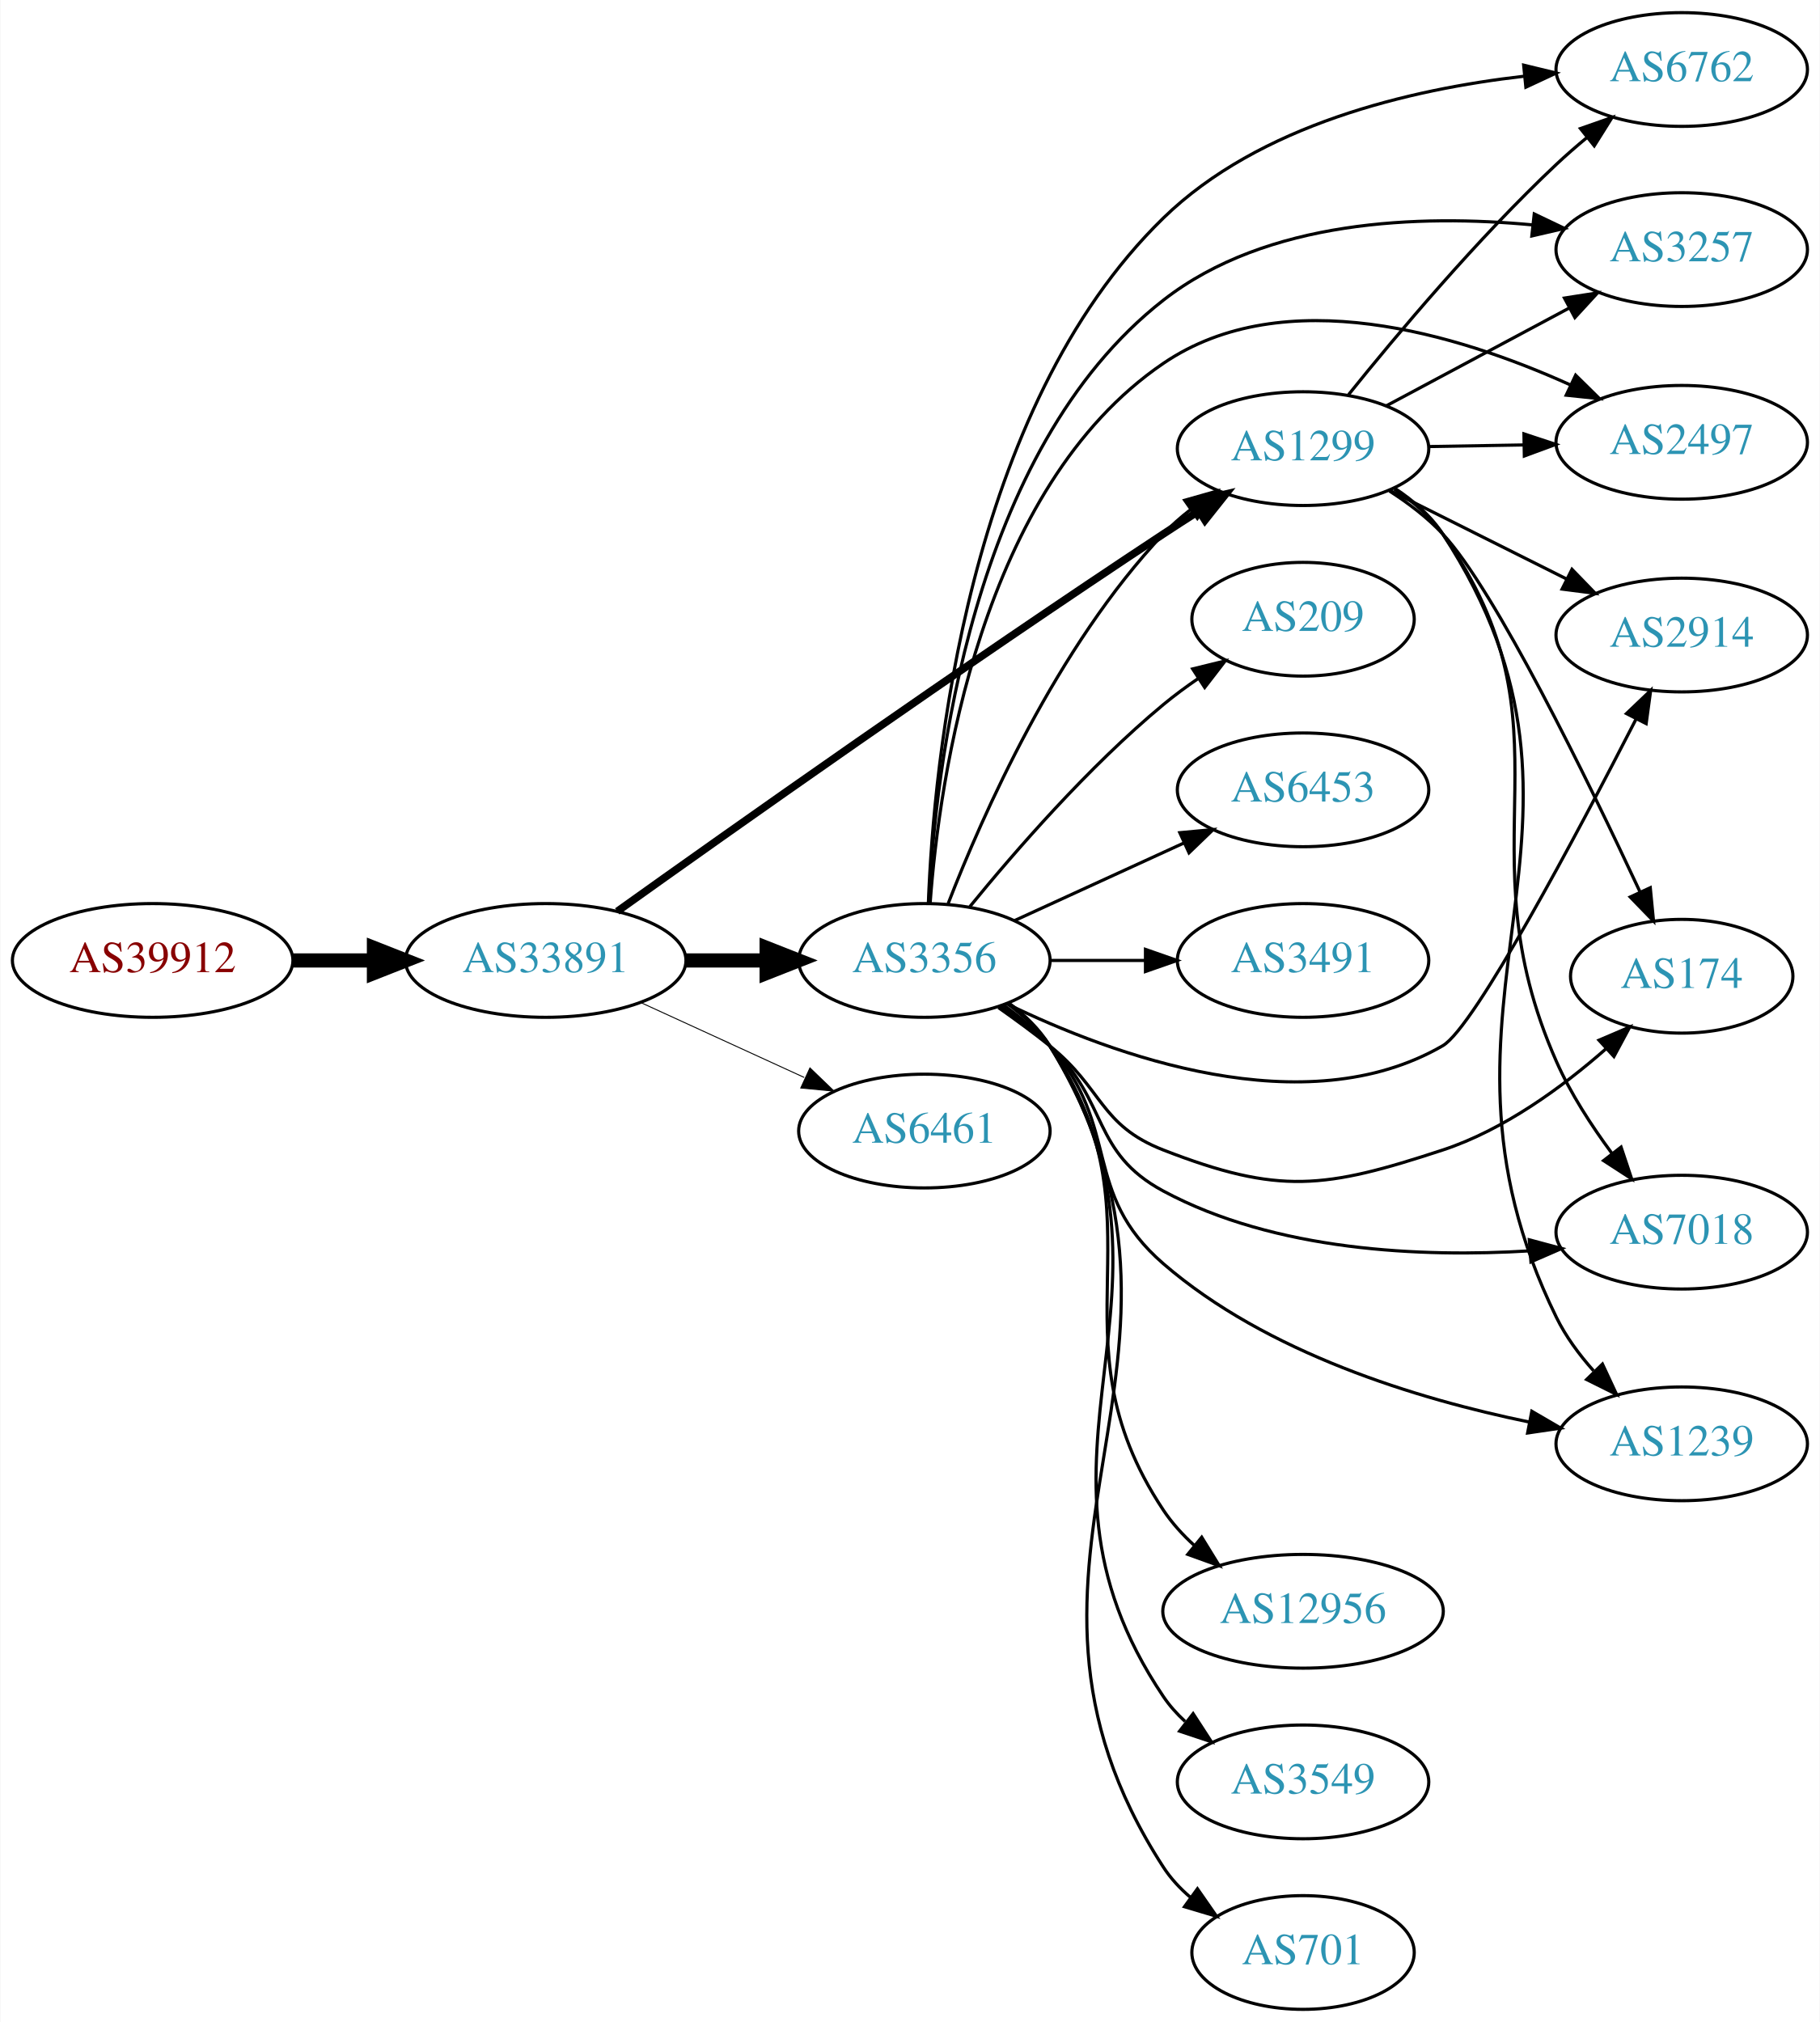
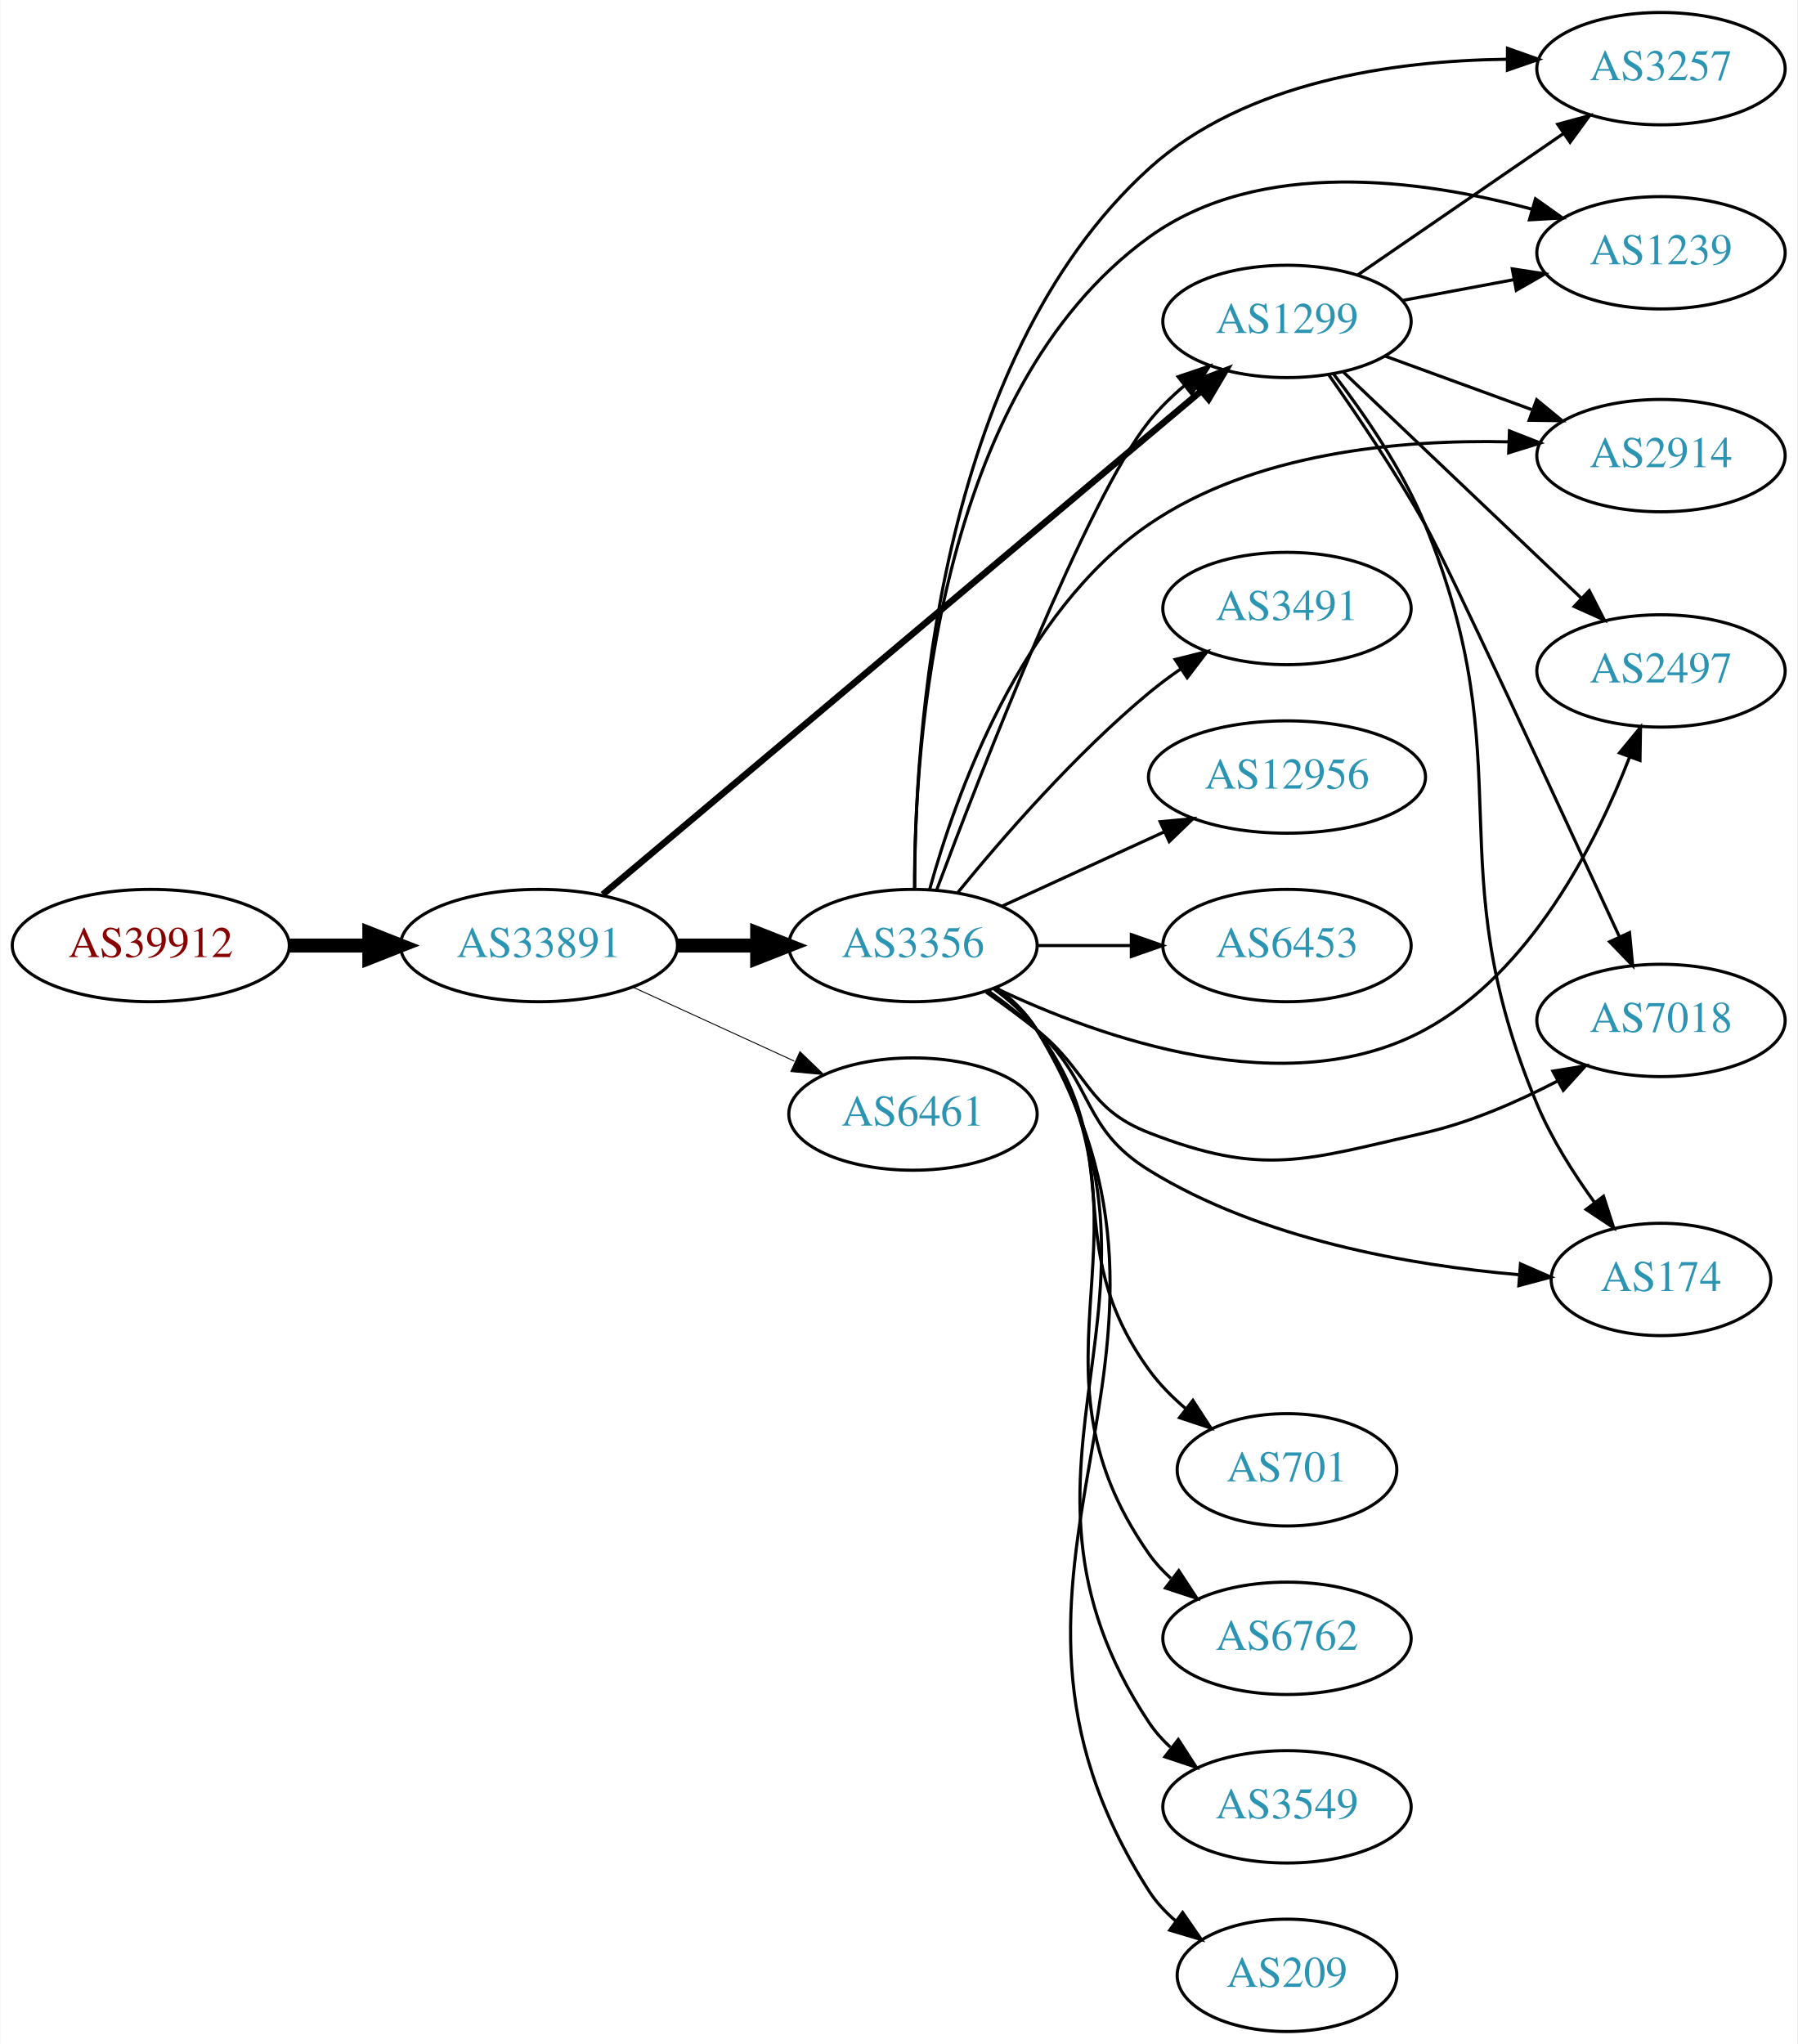
- <svg xmlns="http://www.w3.org/2000/svg" xmlns:xlink="http://www.w3.org/1999/xlink" width="576pt" height="640pt" viewBox="0.00 0.00 575.76 640.00">
-   <g id="graph0" class="graph" transform="scale(1 1) rotate(0) translate(4 636)">
-     <polygon fill="white" stroke="none" points="-4,4 -4,-636 571.762,-636 571.762,4 -4,4" />
+ <svg xmlns="http://www.w3.org/2000/svg" xmlns:xlink="http://www.w3.org/1999/xlink" width="576pt" height="655pt" viewBox="0.00 0.00 575.76 655.00">
+   <g id="graph0" class="graph" transform="scale(1 1) rotate(0) translate(4 651)">
+     <polygon fill="white" stroke="none" points="-4,4 -4,-651 571.762,-651 571.762,4 -4,4" />
    <g id="node1" class="node">
      <g id="a_node1">
        <a xlink:href="/asn/39912" xlink:title="AS39912 ~ oja.at GmbH [AT]">
-           <ellipse fill="#ffffff" stroke="black" cx="44.196" cy="-332" rx="44.393" ry="18" />
-           <text text-anchor="middle" x="44.196" y="-328.3" font-family="Times,serif" font-size="14.00" fill="#880000">AS39912</text>
+           <ellipse fill="#ffffff" stroke="black" cx="44.196" cy="-348" rx="44.393" ry="18" />
+           <text text-anchor="middle" x="44.196" y="-344.3" font-family="Times,serif" font-size="14.00" fill="#880000">AS39912</text>
        </a>
      </g>
    </g>
    <g id="node2" class="node">
      <g id="a_node2">
        <a xlink:href="/asn/33891" xlink:title="AS33891 ~ CORE-BACKBONE GMBH GLOBAL NETWORK [DE]">
-           <ellipse fill="#ffffff" stroke="black" cx="168.588" cy="-332" rx="44.393" ry="18" />
-           <text text-anchor="middle" x="168.588" y="-328.3" font-family="Times,serif" font-size="14.00" fill="#2c94b3">AS33891</text>
+           <ellipse fill="#ffffff" stroke="black" cx="168.588" cy="-348" rx="44.393" ry="18" />
+           <text text-anchor="middle" x="168.588" y="-344.3" font-family="Times,serif" font-size="14.00" fill="#2c94b3">AS33891</text>
        </a>
      </g>
    </g>
    <g id="edge1" class="edge">
-       <path fill="none" stroke="black" stroke-width="4.5" d="M88.692,-332C96.898,-332 105.569,-332 114.041,-332" />
-       <polygon fill="black" stroke="black" stroke-width="4.5" points="114.233,-335.938 124.233,-332 114.233,-328.063 114.233,-335.938" />
+       <path fill="none" stroke="black" stroke-width="4.5" d="M88.692,-348C96.898,-348 105.569,-348 114.041,-348" />
+       <polygon fill="black" stroke="black" stroke-width="4.5" points="114.233,-351.938 124.233,-348 114.233,-344.063 114.233,-351.938" />
    </g>
    <g id="node3" class="node">
      <g id="a_node3">
        <a xlink:href="/asn/3356" xlink:title="AS3356 ~ Level 3 Parent, LLC [US]">
-           <ellipse fill="#ffffff" stroke="black" cx="288.431" cy="-332" rx="39.794" ry="18" />
-           <text text-anchor="middle" x="288.431" y="-328.3" font-family="Times,serif" font-size="14.00" fill="#2c94b3">AS3356</text>
+           <ellipse fill="#ffffff" stroke="black" cx="288.431" cy="-348" rx="39.794" ry="18" />
+           <text text-anchor="middle" x="288.431" y="-344.3" font-family="Times,serif" font-size="14.00" fill="#2c94b3">AS3356</text>
        </a>
      </g>
    </g>
    <g id="edge2" class="edge">
-       <path fill="none" stroke="black" stroke-width="4.5" d="M212.799,-332C221.112,-332 229.875,-332 238.357,-332" />
-       <polygon fill="black" stroke="black" stroke-width="4.5" points="238.516,-335.938 248.516,-332 238.516,-328.063 238.516,-335.938" />
+       <path fill="none" stroke="black" stroke-width="4.5" d="M212.799,-348C221.112,-348 229.875,-348 238.357,-348" />
+       <polygon fill="black" stroke="black" stroke-width="4.5" points="238.516,-351.938 248.516,-348 238.516,-344.063 238.516,-351.938" />
    </g>
    <g id="node4" class="node">
      <g id="a_node4">
        <a xlink:href="/asn/1299" xlink:title="AS1299 ~ Telia Carrier [EU]">
-           <ellipse fill="#ffffff" stroke="black" cx="408.273" cy="-494" rx="39.794" ry="18" />
-           <text text-anchor="middle" x="408.273" y="-490.3" font-family="Times,serif" font-size="14.00" fill="#2c94b3">AS1299</text>
+           <ellipse fill="#ffffff" stroke="black" cx="408.273" cy="-548" rx="39.794" ry="18" />
+           <text text-anchor="middle" x="408.273" y="-544.3" font-family="Times,serif" font-size="14.00" fill="#2c94b3">AS1299</text>
        </a>
      </g>
    </g>
    <g id="edge3" class="edge">
-       <path fill="none" stroke="black" stroke-width="2.4" d="M191.23,-347.53C226.895,-373.008 300.414,-425.043 364.077,-467 367.649,-469.354 371.414,-471.783 375.171,-474.174" />
-       <polygon fill="black" stroke="black" stroke-width="2.4" points="373.502,-477.259 383.828,-479.631 377.235,-471.337 373.502,-477.259" />
+       <path fill="none" stroke="black" stroke-width="2.1" d="M189.039,-364.367C231.486,-400.084 332.477,-485.062 380.724,-525.66" />
+       <polygon fill="black" stroke="black" stroke-width="2.1" points="378.642,-528.482 388.547,-532.242 383.149,-523.126 378.642,-528.482" />
    </g>
    <g id="node5" class="node">
      <g id="a_node5">
-         <a xlink:href="/asn/6461" xlink:title="AS6461 ~ Zayo Bandwidth [US]">
-           <ellipse fill="#ffffff" stroke="black" cx="288.431" cy="-278" rx="39.794" ry="18" />
-           <text text-anchor="middle" x="288.431" y="-274.3" font-family="Times,serif" font-size="14.00" fill="#2c94b3">AS6461</text>
+         <a xlink:href="/asn/6461" xlink:title="AS6461 ~ ZAYO-6461 [US]">
+           <ellipse fill="#ffffff" stroke="black" cx="288.431" cy="-294" rx="39.794" ry="18" />
+           <text text-anchor="middle" x="288.431" y="-290.3" font-family="Times,serif" font-size="14.00" fill="#2c94b3">AS6461</text>
        </a>
      </g>
    </g>
    <g id="edge4" class="edge">
-       <path fill="none" stroke="black" stroke-width="0.3" d="M198.718,-318.652C214.329,-311.498 233.727,-302.609 250.399,-294.97" />
-       <polygon fill="black" stroke="black" stroke-width="0.3" points="252.218,-297.986 259.851,-290.638 249.302,-291.622 252.218,-297.986" />
-     </g>
-     <g id="edge5" class="edge">
-       <path fill="none" stroke="black" d="M295.954,-349.994C306.704,-377.728 330.362,-431.429 364.077,-467 366.663,-469.728 369.581,-472.294 372.649,-474.677" />
-       <polygon fill="black" stroke="black" points="370.803,-477.658 380.997,-480.543 374.827,-471.93 370.803,-477.658" />
+       <path fill="none" stroke="black" stroke-width="0.3" d="M198.718,-334.652C214.329,-327.498 233.727,-318.609 250.399,-310.97" />
+       <polygon fill="black" stroke="black" stroke-width="0.3" points="252.218,-313.986 259.851,-306.638 249.302,-307.622 252.218,-313.986" />
+     </g>
+     <g id="edge14" class="edge">
+       <path fill="none" stroke="black" d="M296.038,-365.878C310.298,-403.89 344.266,-491.283 364.077,-516 367.35,-520.083 371.26,-523.912 375.373,-527.403" />
+       <polygon fill="black" stroke="black" points="373.378,-530.286 383.415,-533.677 377.684,-524.766 373.378,-530.286" />
    </g>
    <g id="node6" class="node">
      <g id="a_node6">
-         <a xlink:href="/asn/6762" xlink:title="AS6762 ~ TELECOM ITALIA SPARKLE S.p.A. [IT]">
-           <ellipse fill="#ffffff" stroke="black" cx="528.116" cy="-614" rx="39.794" ry="18" />
-           <text text-anchor="middle" x="528.116" y="-610.3" font-family="Times,serif" font-size="14.00" fill="#2c94b3">AS6762</text>
-         </a>
-       </g>
-     </g>
-     <g id="edge6" class="edge">
-       <path fill="none" stroke="black" d="M289.698,-350.253C291.357,-394.134 301.81,-506.385 364.077,-567 394.432,-596.549 442.13,-607.731 478.109,-611.857" />
-       <polygon fill="black" stroke="black" points="478.095,-615.373 488.393,-612.884 478.79,-608.408 478.095,-615.373" />
+         <a xlink:href="/asn/701" xlink:title="AS701 ~ UUNET [US]">
+           <ellipse fill="#ffffff" stroke="black" cx="408.273" cy="-180" rx="35.194" ry="18" />
+           <text text-anchor="middle" x="408.273" y="-176.3" font-family="Times,serif" font-size="14.00" fill="#2c94b3">AS701</text>
+         </a>
+       </g>
+     </g>
+     <g id="edge5" class="edge">
+       <path fill="none" stroke="black" d="M314.372,-334.126C319.447,-330.396 324.363,-325.989 328.077,-321 358.545,-280.078 334.181,-253.341 364.077,-212 367.359,-207.462 371.475,-203.294 375.854,-199.571" />
+       <polygon fill="black" stroke="black" points="378.117,-202.246 383.897,-193.367 373.842,-196.703 378.117,-202.246" />
    </g>
    <g id="node7" class="node">
      <g id="a_node7">
        <a xlink:href="/asn/3257" xlink:title="AS3257 ~ GTT [DE]">
-           <ellipse fill="#ffffff" stroke="black" cx="528.116" cy="-557" rx="39.794" ry="18" />
-           <text text-anchor="middle" x="528.116" y="-553.3" font-family="Times,serif" font-size="14.00" fill="#2c94b3">AS3257</text>
-         </a>
-       </g>
-     </g>
-     <g id="edge7" class="edge">
-       <path fill="none" stroke="black" d="M289.833,-350.197C291.828,-391.682 303.029,-493.347 364.077,-541 396.828,-566.565 445.289,-568.163 480.868,-564.823" />
-       <polygon fill="black" stroke="black" points="481.443,-568.281 491,-563.708 480.677,-561.323 481.443,-568.281" />
+           <ellipse fill="#ffffff" stroke="black" cx="528.116" cy="-629" rx="39.794" ry="18" />
+           <text text-anchor="middle" x="528.116" y="-625.3" font-family="Times,serif" font-size="14.00" fill="#2c94b3">AS3257</text>
+         </a>
+       </g>
+     </g>
+     <g id="edge6" class="edge">
+       <path fill="none" stroke="black" d="M288.979,-366.309C288.906,-412.564 295.55,-534.845 364.077,-597 394.9,-624.956 442.757,-631.567 478.663,-632.011" />
+       <polygon fill="black" stroke="black" points="478.93,-635.51 488.919,-631.977 478.907,-628.51 478.93,-635.51" />
    </g>
    <g id="node8" class="node">
      <g id="a_node8">
-         <a xlink:href="/asn/2497" xlink:title="AS2497 ~ Internet Initiative Japan Inc. [JP]">
-           <ellipse fill="#ffffff" stroke="black" cx="528.116" cy="-496" rx="39.794" ry="18" />
-           <text text-anchor="middle" x="528.116" y="-492.3" font-family="Times,serif" font-size="14.00" fill="#2c94b3">AS2497</text>
-         </a>
-       </g>
-     </g>
-     <g id="edge8" class="edge">
-       <path fill="none" stroke="black" d="M290.251,-350.064C293.121,-389.211 306.029,-481.514 364.077,-521 402.385,-547.058 457.392,-530.194 492.69,-514.253" />
-       <polygon fill="black" stroke="black" points="494.542,-517.249 502.093,-509.817 491.556,-510.918 494.542,-517.249" />
+         <a xlink:href="/asn/1239" xlink:title="AS1239 ~ Sprint [US]">
+           <ellipse fill="#ffffff" stroke="black" cx="528.116" cy="-570" rx="39.794" ry="18" />
+           <text text-anchor="middle" x="528.116" y="-566.3" font-family="Times,serif" font-size="14.00" fill="#2c94b3">AS1239</text>
+         </a>
+       </g>
+     </g>
+     <g id="edge7" class="edge">
+       <path fill="none" stroke="black" d="M288.933,-366.151C288.825,-410.693 295.521,-525.376 364.077,-575 399.409,-600.574 451.242,-593.566 486.931,-583.924" />
+       <polygon fill="black" stroke="black" points="487.9,-587.287 496.542,-581.159 485.964,-580.56 487.9,-587.287" />
    </g>
    <g id="node9" class="node">
      <g id="a_node9">
        <a xlink:href="/asn/2914" xlink:title="AS2914 ~ NTT America, Inc. [US]">
-           <ellipse fill="#ffffff" stroke="black" cx="528.116" cy="-435" rx="39.794" ry="18" />
-           <text text-anchor="middle" x="528.116" y="-431.3" font-family="Times,serif" font-size="14.00" fill="#2c94b3">AS2914</text>
-         </a>
-       </g>
-     </g>
-     <g id="edge9" class="edge">
-       <path fill="none" stroke="black" d="M314.442,-318.326C348.095,-301.949 408.769,-279.7 452.469,-305 462.549,-310.835 495.029,-372.071 513.656,-408.378" />
-       <polygon fill="black" stroke="black" points="510.626,-410.142 518.291,-417.457 516.861,-406.959 510.626,-410.142" />
+           <ellipse fill="#ffffff" stroke="black" cx="528.116" cy="-505" rx="39.794" ry="18" />
+           <text text-anchor="middle" x="528.116" y="-501.3" font-family="Times,serif" font-size="14.00" fill="#2c94b3">AS2914</text>
+         </a>
+       </g>
+     </g>
+     <g id="edge8" class="edge">
+       <path fill="none" stroke="black" d="M293.767,-365.973C301.964,-395.724 322.74,-454.725 364.077,-483 397.619,-505.943 444.239,-510.179 479.039,-509.415" />
+       <polygon fill="black" stroke="black" points="479.567,-512.898 489.432,-509.033 479.31,-505.903 479.567,-512.898" />
    </g>
    <g id="node10" class="node">
      <g id="a_node10">
-         <a xlink:href="/asn/174" xlink:title="AS174 ~ Cogent Communications [US]">
-           <ellipse fill="#ffffff" stroke="black" cx="528.116" cy="-327" rx="35.194" ry="18" />
-           <text text-anchor="middle" x="528.116" y="-323.3" font-family="Times,serif" font-size="14.00" fill="#2c94b3">AS174</text>
-         </a>
-       </g>
-     </g>
-     <g id="edge10" class="edge">
-       <path fill="none" stroke="black" d="M311.87,-317.07C317.279,-313.269 322.969,-309.096 328.077,-305 345.011,-291.422 343.849,-279.869 364.077,-272 400.69,-257.758 415.148,-259.735 452.469,-272 471.901,-278.386 490.432,-291.982 504.17,-304.057" />
-       <polygon fill="black" stroke="black" points="501.936,-306.757 511.676,-310.926 506.661,-301.593 501.936,-306.757" />
+         <a xlink:href="/asn/2497" xlink:title="AS2497 ~ Internet Initiative Japan Inc. [JP]">
+           <ellipse fill="#ffffff" stroke="black" cx="528.116" cy="-436" rx="39.794" ry="18" />
+           <text text-anchor="middle" x="528.116" y="-432.3" font-family="Times,serif" font-size="14.00" fill="#2c94b3">AS2497</text>
+         </a>
+       </g>
+     </g>
+     <g id="edge9" class="edge">
+       <path fill="none" stroke="black" d="M314.817,-334.405C348.361,-318.453 408.348,-297.038 452.469,-321 486.374,-339.414 507.27,-380.614 518.039,-408.363" />
+       <polygon fill="black" stroke="black" points="514.814,-409.735 521.553,-417.911 521.383,-407.317 514.814,-409.735" />
    </g>
    <g id="node11" class="node">
      <g id="a_node11">
-         <a xlink:href="/asn/12956" xlink:title="AS12956 ~ TELXIUS [ES]">
-           <ellipse fill="#ffffff" stroke="black" cx="408.273" cy="-126" rx="44.393" ry="18" />
-           <text text-anchor="middle" x="408.273" y="-122.3" font-family="Times,serif" font-size="14.00" fill="#2c94b3">AS12956</text>
-         </a>
-       </g>
-     </g>
-     <g id="edge11" class="edge">
-       <path fill="none" stroke="black" d="M314.668,-318.337C319.728,-314.596 324.562,-310.132 328.077,-305 366.089,-249.507 326.84,-214.016 364.077,-158 366.777,-153.939 370.174,-150.203 373.871,-146.828" />
-       <polygon fill="black" stroke="black" points="376.203,-149.443 381.755,-140.419 371.788,-144.011 376.203,-149.443" />
+         <a xlink:href="/asn/6762" xlink:title="AS6762 ~ TELECOM ITALIA SPARKLE S.p.A. [IT]">
+           <ellipse fill="#ffffff" stroke="black" cx="408.273" cy="-126" rx="39.794" ry="18" />
+           <text text-anchor="middle" x="408.273" y="-122.3" font-family="Times,serif" font-size="14.00" fill="#2c94b3">AS6762</text>
+         </a>
+       </g>
+     </g>
+     <g id="edge10" class="edge">
+       <path fill="none" stroke="black" d="M314.779,-334.412C319.833,-330.667 324.637,-326.182 328.077,-321 370.31,-257.38 320.231,-215.519 364.077,-153 366.058,-150.176 368.437,-147.586 371.048,-145.224" />
+       <polygon fill="black" stroke="black" points="373.601,-147.678 379.409,-138.817 369.343,-142.122 373.601,-147.678" />
    </g>
    <g id="node12" class="node">
      <g id="a_node12">
        <a xlink:href="/asn/3549" xlink:title="AS3549 ~ Level 3 Parent, LLC [US]">
          <ellipse fill="#ffffff" stroke="black" cx="408.273" cy="-72" rx="39.794" ry="18" />
          <text text-anchor="middle" x="408.273" y="-68.3" font-family="Times,serif" font-size="14.00" fill="#2c94b3">AS3549</text>
        </a>
      </g>
    </g>
-     <g id="edge12" class="edge">
-       <path fill="none" stroke="black" d="M314.926,-318.508C319.973,-314.758 324.736,-310.247 328.077,-305 377.997,-226.601 312.168,-176.096 364.077,-99 366.004,-96.139 368.346,-93.523 370.932,-91.144" />
-       <polygon fill="black" stroke="black" points="373.483,-93.595 379.252,-84.709 369.2,-88.058 373.483,-93.595" />
+     <g id="edge11" class="edge">
+       <path fill="none" stroke="black" d="M314.974,-334.538C320.018,-330.787 324.768,-326.267 328.077,-321 381.246,-236.359 308.76,-182.254 364.077,-99 365.986,-96.127 368.316,-93.503 370.894,-91.119" />
+       <polygon fill="black" stroke="black" points="373.445,-93.57 379.201,-84.675 369.154,-88.039 373.445,-93.57" />
    </g>
    <g id="node13" class="node">
      <g id="a_node13">
        <a xlink:href="/asn/7018" xlink:title="AS7018 ~ AT&amp;T Services, Inc. [US]">
-           <ellipse fill="#ffffff" stroke="black" cx="528.116" cy="-246" rx="39.794" ry="18" />
-           <text text-anchor="middle" x="528.116" y="-242.3" font-family="Times,serif" font-size="14.00" fill="#2c94b3">AS7018</text>
-         </a>
-       </g>
-     </g>
-     <g id="edge13" class="edge">
-       <path fill="none" stroke="black" d="M312.373,-317.647C317.767,-313.828 323.323,-309.503 328.077,-305 346.925,-287.147 341.21,-271.29 364.077,-259 399.551,-239.935 445.761,-238.004 479.923,-240.074" />
-       <polygon fill="black" stroke="black" points="479.881,-243.581 490.112,-240.831 480.399,-236.6 479.881,-243.581" />
+           <ellipse fill="#ffffff" stroke="black" cx="528.116" cy="-324" rx="39.794" ry="18" />
+           <text text-anchor="middle" x="528.116" y="-320.3" font-family="Times,serif" font-size="14.00" fill="#2c94b3">AS7018</text>
+         </a>
+       </g>
+     </g>
+     <g id="edge12" class="edge">
+       <path fill="none" stroke="black" d="M311.87,-333.07C317.279,-329.269 322.969,-325.096 328.077,-321 345.011,-307.422 343.849,-295.869 364.077,-288 400.69,-273.758 414.171,-279.247 452.469,-288 467.142,-291.353 482.288,-297.977 495.07,-304.639" />
+       <polygon fill="black" stroke="black" points="493.462,-307.749 503.919,-309.45 496.805,-301.599 493.462,-307.749" />
    </g>
    <g id="node14" class="node">
      <g id="a_node14">
-         <a xlink:href="/asn/701" xlink:title="AS701 ~ UUNET [US]">
+         <a xlink:href="/asn/209" xlink:title="AS209 ~ CenturyLink Communications, LLC [US]">
          <ellipse fill="#ffffff" stroke="black" cx="408.273" cy="-18" rx="35.194" ry="18" />
-           <text text-anchor="middle" x="408.273" y="-14.3" font-family="Times,serif" font-size="14.00" fill="#2c94b3">AS701</text>
-         </a>
-       </g>
-     </g>
-     <g id="edge14" class="edge">
-       <path fill="none" stroke="black" d="M315.065,-318.595C320.104,-314.84 324.83,-310.305 328.077,-305 388.982,-205.503 300.647,-142.907 364.077,-45 366.403,-41.41 369.393,-38.212 372.712,-35.387" />
-       <polygon fill="black" stroke="black" points="374.849,-38.16 380.897,-29.462 370.745,-32.49 374.849,-38.16" />
+           <text text-anchor="middle" x="408.273" y="-14.3" font-family="Times,serif" font-size="14.00" fill="#2c94b3">AS209</text>
+         </a>
+       </g>
+     </g>
+     <g id="edge13" class="edge">
+       <path fill="none" stroke="black" d="M315.096,-334.614C320.134,-330.858 324.851,-326.318 328.077,-321 392.245,-215.238 297.225,-149.086 364.077,-45 366.389,-41.4 369.37,-38.197 372.684,-35.369" />
+       <polygon fill="black" stroke="black" points="374.821,-38.142 380.864,-29.44 370.713,-32.475 374.821,-38.142" />
    </g>
    <g id="node15" class="node">
      <g id="a_node15">
-         <a xlink:href="/asn/209" xlink:title="AS209 ~ CenturyLink Communications, LLC [US]">
-           <ellipse fill="#ffffff" stroke="black" cx="408.273" cy="-440" rx="35.194" ry="18" />
-           <text text-anchor="middle" x="408.273" y="-436.3" font-family="Times,serif" font-size="14.00" fill="#2c94b3">AS209</text>
+         <a xlink:href="/asn/3491" xlink:title="AS3491 ~ PCCW Global, Inc. [US]">
+           <ellipse fill="#ffffff" stroke="black" cx="408.273" cy="-456" rx="39.794" ry="18" />
+           <text text-anchor="middle" x="408.273" y="-452.3" font-family="Times,serif" font-size="14.00" fill="#2c94b3">AS3491</text>
        </a>
      </g>
    </g>
    <g id="edge15" class="edge">
-       <path fill="none" stroke="black" d="M302.85,-349.065C316.964,-366.375 340.379,-393.345 364.077,-413 367.54,-415.872 371.333,-418.669 375.187,-421.308" />
-       <polygon fill="black" stroke="black" points="373.33,-424.275 383.62,-426.797 377.149,-418.408 373.33,-424.275" />
+       <path fill="none" stroke="black" d="M302.85,-365.065C316.964,-382.375 340.379,-409.345 364.077,-429 367.294,-431.668 370.794,-434.27 374.365,-436.741" />
+       <polygon fill="black" stroke="black" points="372.442,-439.666 382.721,-442.236 376.288,-433.817 372.442,-439.666" />
    </g>
    <g id="node16" class="node">
      <g id="a_node16">
-         <a xlink:href="/asn/6453" xlink:title="AS6453 ~ TATA COMMUNICATIONS (AMERICA) INC [US]">
-           <ellipse fill="#ffffff" stroke="black" cx="408.273" cy="-386" rx="39.794" ry="18" />
-           <text text-anchor="middle" x="408.273" y="-382.3" font-family="Times,serif" font-size="14.00" fill="#2c94b3">AS6453</text>
+         <a xlink:href="/asn/12956" xlink:title="AS12956 ~ TELXIUS [ES]">
+           <ellipse fill="#ffffff" stroke="black" cx="408.273" cy="-402" rx="44.393" ry="18" />
+           <text text-anchor="middle" x="408.273" y="-398.3" font-family="Times,serif" font-size="14.00" fill="#2c94b3">AS12956</text>
        </a>
      </g>
    </g>
    <g id="edge16" class="edge">
-       <path fill="none" stroke="black" d="M317.06,-344.661C333.017,-351.973 353.287,-361.261 370.57,-369.181" />
-       <polygon fill="black" stroke="black" points="369.269,-372.435 379.818,-373.419 372.185,-366.071 369.269,-372.435" />
+       <path fill="none" stroke="black" d="M317.06,-360.661C332.557,-367.762 352.124,-376.728 369.071,-384.494" />
+       <polygon fill="black" stroke="black" points="367.624,-387.681 378.173,-388.665 370.54,-381.317 367.624,-387.681" />
    </g>
    <g id="node17" class="node">
      <g id="a_node17">
-         <a xlink:href="/asn/3491" xlink:title="AS3491 ~ PCCW Global, Inc. [US]">
-           <ellipse fill="#ffffff" stroke="black" cx="408.273" cy="-332" rx="39.794" ry="18" />
-           <text text-anchor="middle" x="408.273" y="-328.3" font-family="Times,serif" font-size="14.00" fill="#2c94b3">AS3491</text>
+         <a xlink:href="/asn/6453" xlink:title="AS6453 ~ TATA COMMUNICATIONS (AMERICA) INC [US]">
+           <ellipse fill="#ffffff" stroke="black" cx="408.273" cy="-348" rx="39.794" ry="18" />
+           <text text-anchor="middle" x="408.273" y="-344.3" font-family="Times,serif" font-size="14.00" fill="#2c94b3">AS6453</text>
        </a>
      </g>
    </g>
    <g id="edge17" class="edge">
-       <path fill="none" stroke="black" d="M328.343,-332C337.897,-332 348.246,-332 358.209,-332" />
-       <polygon fill="black" stroke="black" points="358.402,-335.5 368.402,-332 358.402,-328.5 358.402,-335.5" />
+       <path fill="none" stroke="black" d="M328.343,-348C337.897,-348 348.246,-348 358.209,-348" />
+       <polygon fill="black" stroke="black" points="358.402,-351.5 368.402,-348 358.402,-344.5 358.402,-351.5" />
    </g>
    <g id="node18" class="node">
      <g id="a_node18">
-         <a xlink:href="/asn/1239" xlink:title="AS1239 ~ Sprint [US]">
-           <ellipse fill="#ffffff" stroke="black" cx="528.116" cy="-179" rx="39.794" ry="18" />
-           <text text-anchor="middle" x="528.116" y="-175.3" font-family="Times,serif" font-size="14.00" fill="#2c94b3">AS1239</text>
+         <a xlink:href="/asn/174" xlink:title="AS174 ~ Cogent Communications [US]">
+           <ellipse fill="#ffffff" stroke="black" cx="528.116" cy="-241" rx="35.194" ry="18" />
+           <text text-anchor="middle" x="528.116" y="-237.3" font-family="Times,serif" font-size="14.00" fill="#2c94b3">AS174</text>
        </a>
      </g>
    </g>
    <g id="edge18" class="edge">
-       <path fill="none" stroke="black" d="M313.388,-317.948C318.629,-314.175 323.863,-309.796 328.077,-305 350.909,-279.017 337.916,-258.628 364.077,-236 396.793,-207.702 444.41,-193.196 479.745,-185.925" />
-       <polygon fill="black" stroke="black" points="480.67,-189.311 489.824,-183.976 479.342,-182.438 480.67,-189.311" />
+       <path fill="none" stroke="black" d="M312.339,-333.611C317.734,-329.793 323.299,-325.477 328.077,-321 346.766,-303.487 342.292,-289.469 364.077,-276 400.005,-253.786 447.94,-245.525 482.525,-242.527" />
+       <polygon fill="black" stroke="black" points="483.091,-245.994 492.801,-241.756 482.568,-239.014 483.091,-245.994" />
+     </g>
+     <g id="edge20" class="edge">
+       <path fill="none" stroke="black" d="M430.887,-562.857C449.376,-575.565 476.19,-593.995 496.819,-608.175" />
+       <polygon fill="black" stroke="black" points="495.016,-611.183 505.24,-613.963 498.981,-605.414 495.016,-611.183" />
+     </g>
+     <g id="edge19" class="edge">
+       <path fill="none" stroke="black" d="M445.27,-554.72C456.473,-556.812 468.987,-559.148 480.792,-561.352" />
+       <polygon fill="black" stroke="black" points="480.461,-564.85 490.933,-563.245 481.745,-557.969 480.461,-564.85" />
    </g>
    <g id="edge22" class="edge">
-       <path fill="none" stroke="black" d="M422.696,-511.114C437.783,-529.888 463.451,-560.475 488.469,-584 491.532,-586.88 494.856,-589.768 498.224,-592.553" />
-       <polygon fill="black" stroke="black" points="496.066,-595.309 506.065,-598.813 500.434,-589.838 496.066,-595.309" />
+       <path fill="none" stroke="black" d="M439.621,-536.926C453.942,-531.701 471.234,-525.391 486.651,-519.765" />
+       <polygon fill="black" stroke="black" points="488.267,-522.901 496.462,-516.185 485.868,-516.325 488.267,-522.901" />
    </g>
    <g id="edge24" class="edge">
-       <path fill="none" stroke="black" d="M434.554,-507.515C451.447,-516.547 473.889,-528.544 492.444,-538.464" />
-       <polygon fill="black" stroke="black" points="491.002,-541.662 501.471,-543.29 494.302,-535.489 491.002,-541.662" />
-     </g>
-     <g id="edge20" class="edge">
-       <path fill="none" stroke="black" d="M448.186,-494.66C457.739,-494.823 468.089,-494.998 478.052,-495.167" />
-       <polygon fill="black" stroke="black" points="478.186,-498.67 488.244,-495.34 478.305,-491.671 478.186,-498.67" />
-     </g>
-     <g id="edge19" class="edge">
-       <path fill="none" stroke="black" d="M435.72,-480.759C452.246,-472.485 473.731,-461.728 491.716,-452.723" />
-       <polygon fill="black" stroke="black" points="493.383,-455.803 500.758,-448.197 490.249,-449.544 493.383,-455.803" />
+       <path fill="none" stroke="black" d="M426.409,-531.714C446.482,-512.636 479.885,-480.889 502.673,-459.231" />
+       <polygon fill="black" stroke="black" points="505.123,-461.732 509.96,-452.305 500.3,-456.658 505.123,-461.732" />
    </g>
    <g id="edge21" class="edge">
-       <path fill="none" stroke="black" d="M435.605,-480.596C441.613,-476.748 447.642,-472.172 452.469,-467 469.091,-449.193 498.377,-389.163 514.894,-353.755" />
-       <polygon fill="black" stroke="black" points="518.164,-355.021 519.192,-344.476 511.813,-352.078 518.164,-355.021" />
+       <path fill="none" stroke="black" d="M421.727,-530.785C430.773,-517.931 443.031,-499.766 452.469,-483 459.409,-470.673 495.503,-392.689 514.844,-350.698" />
+       <polygon fill="black" stroke="black" points="518.034,-352.137 519.037,-341.589 511.676,-349.21 518.034,-352.137" />
    </g>
    <g id="edge23" class="edge">
-       <path fill="none" stroke="black" d="M437.133,-481.18C442.946,-477.357 448.505,-472.645 452.469,-467 496.105,-404.864 457.735,-369.429 488.469,-300 492.949,-289.88 499.504,-279.756 505.947,-271.054" />
-       <polygon fill="black" stroke="black" points="508.921,-272.931 512.273,-262.88 503.385,-268.647 508.921,-272.931" />
-     </g>
-     <g id="edge25" class="edge">
-       <path fill="none" stroke="black" d="M437.415,-481.371C443.217,-477.54 448.7,-472.777 452.469,-467 513.335,-373.724 439.406,-318.989 488.469,-219 491.428,-212.97 495.633,-207.263 500.187,-202.15" />
-       <polygon fill="black" stroke="black" points="503.032,-204.246 507.504,-194.641 498.018,-199.361 503.032,-204.246" />
+       <path fill="none" stroke="black" d="M423.207,-531.136C432.858,-518.601 445.226,-500.678 452.469,-483 484.393,-405.086 455.865,-374.632 488.469,-297 493.092,-285.993 500.088,-274.949 506.863,-265.613" />
+       <polygon fill="black" stroke="black" points="509.706,-267.656 512.948,-257.569 504.124,-263.433 509.706,-267.656" />
    </g>
  </g>
</svg>
